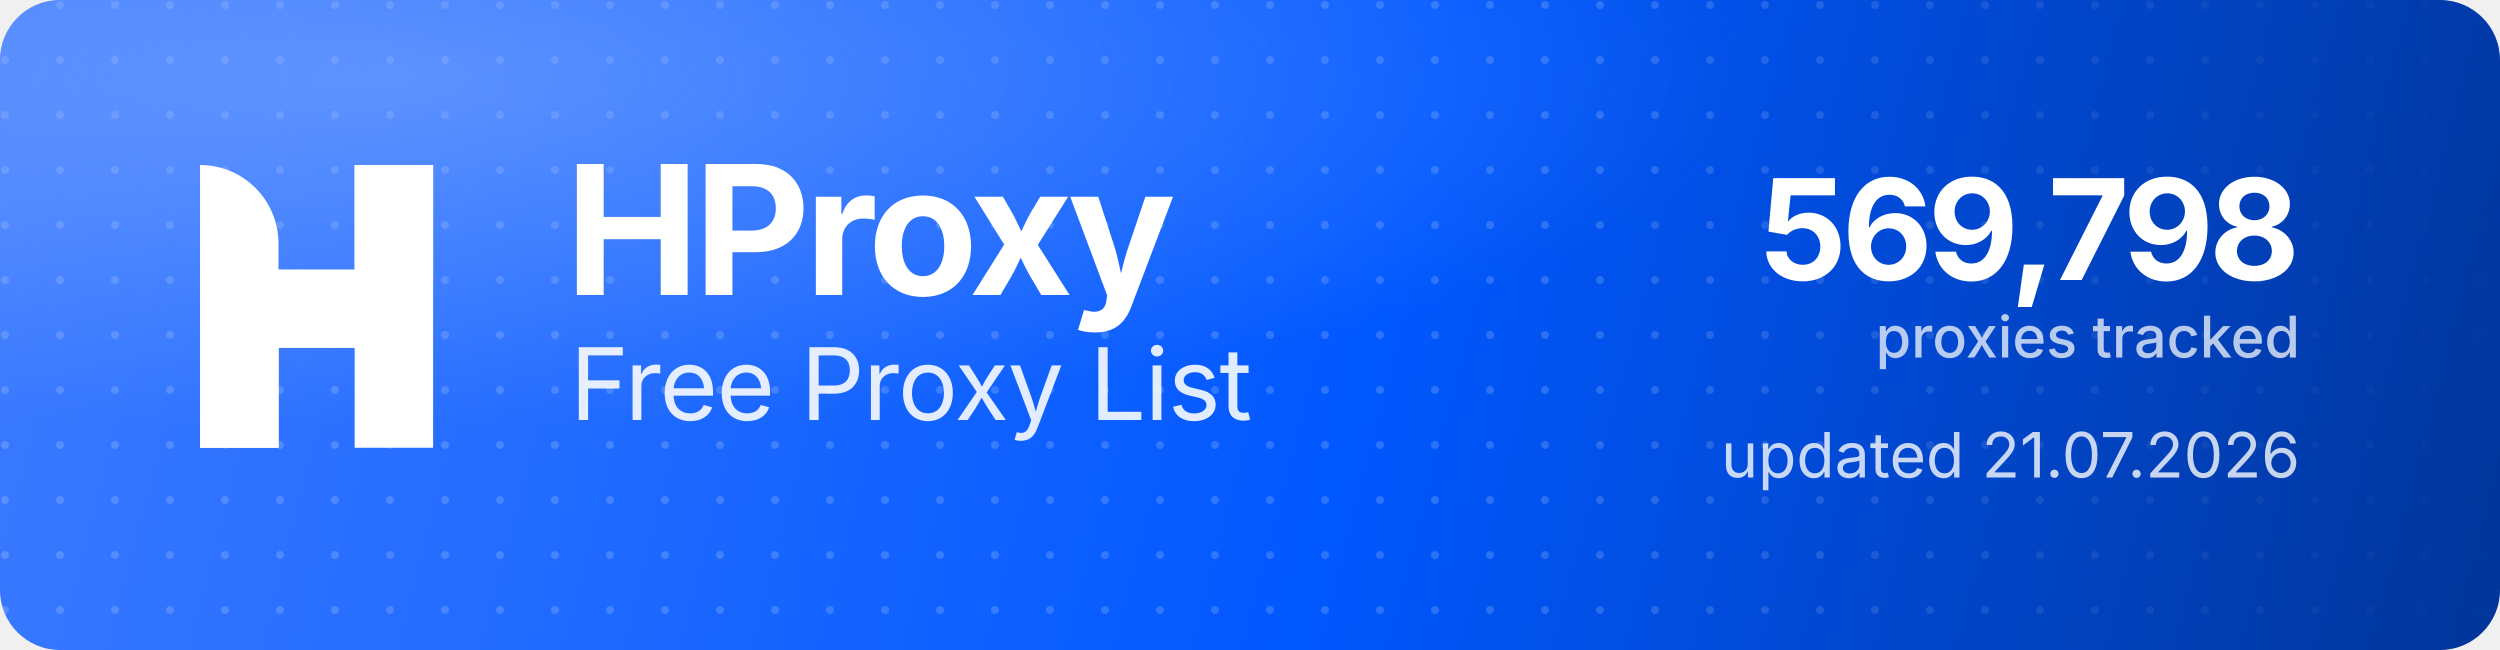
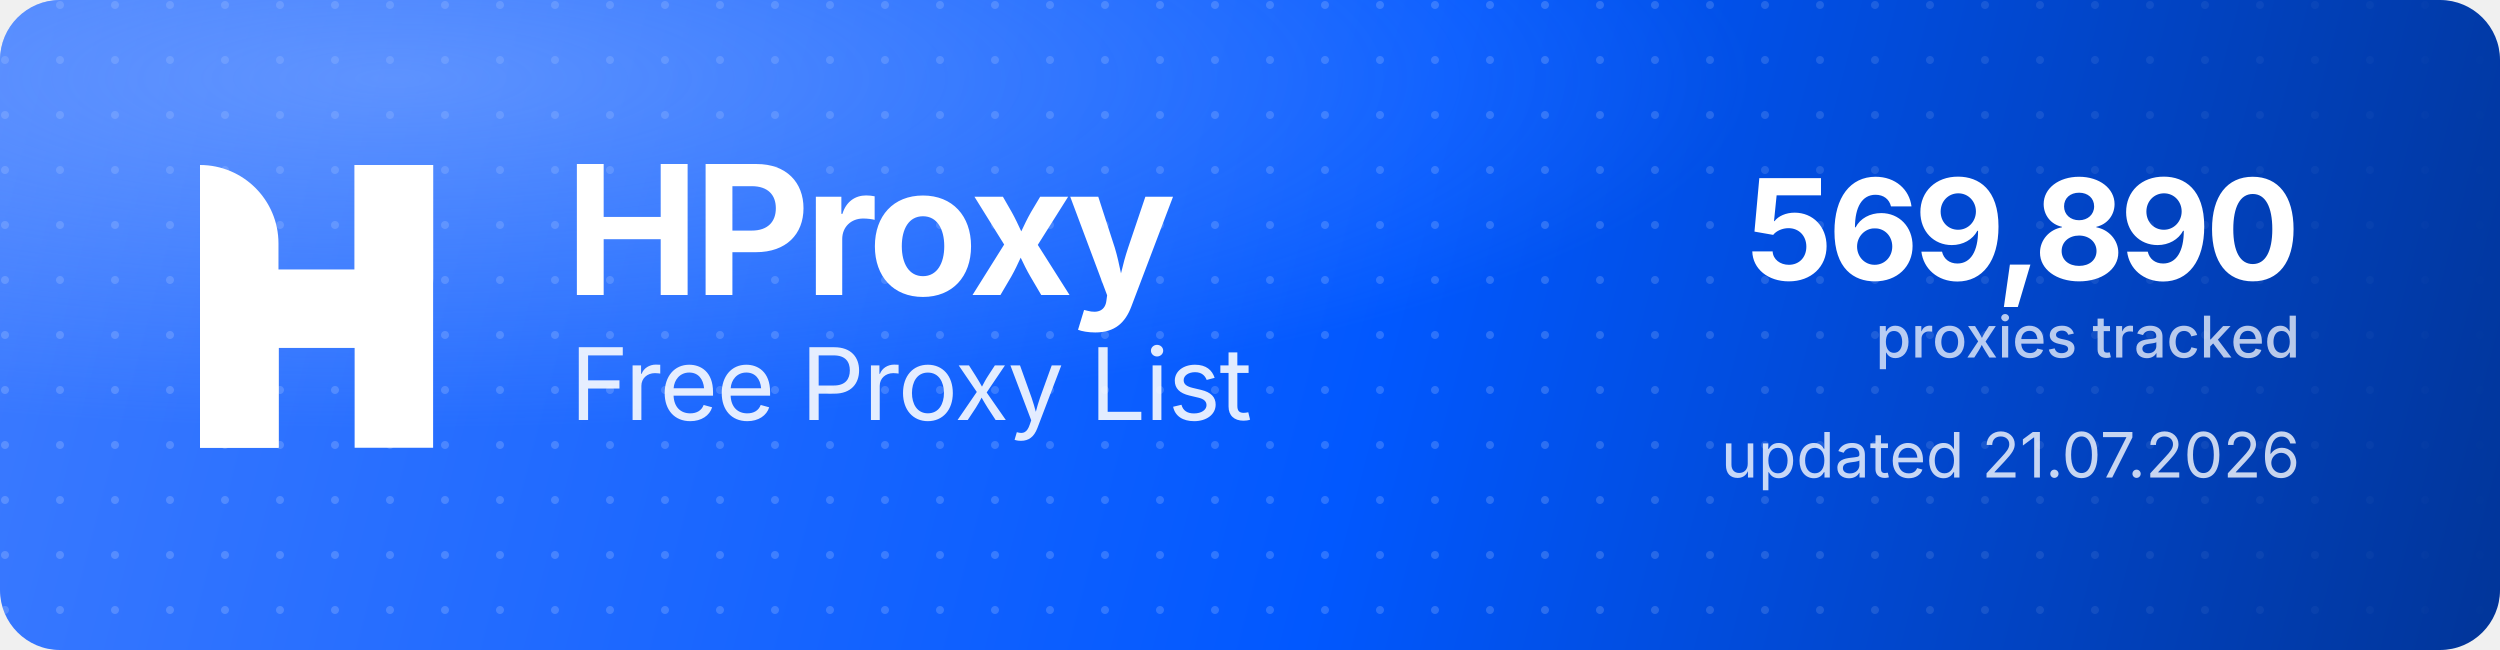
<svg xmlns="http://www.w3.org/2000/svg" width="1000" height="260" viewBox="0 0 1000 260" role="img" aria-label="HProxy Free Proxy List">
  <defs>
    <linearGradient id="hp-bg" x1="0" y1="0" x2="1000" y2="260" gradientUnits="userSpaceOnUse">
      <stop offset="0" stop-color="#3D7BFF" />
      <stop offset="0.55" stop-color="#0158FF" />
      <stop offset="1" stop-color="#013599" />
    </linearGradient>
    <radialGradient id="hp-glow" cx="0.16" cy="0.12" r="0.9">
      <stop offset="0" stop-color="#8FB4FF" stop-opacity="0.5" />
      <stop offset="0.6" stop-color="#8FB4FF" stop-opacity="0" />
    </radialGradient>
    <pattern id="hp-dots" width="22" height="22" patternUnits="userSpaceOnUse">
      <circle cx="2" cy="2" r="1.6" fill="#FFFFFF" fill-opacity="0.17" />
    </pattern>
    <linearGradient id="hp-dot-fade" x1="0" y1="0" x2="1000" y2="0" gradientUnits="userSpaceOnUse">
      <stop offset="0" stop-color="#FFFFFF" stop-opacity="1" />
      <stop offset="0.62" stop-color="#FFFFFF" stop-opacity="1" />
      <stop offset="1" stop-color="#FFFFFF" stop-opacity="0" />
    </linearGradient>
    <mask id="hp-dot-mask">
      <rect width="1000" height="260" fill="url(#hp-dot-fade)" />
    </mask>
  </defs>
  <rect width="1000" height="260" rx="24" fill="url(#hp-bg)" />
  <rect width="1000" height="260" rx="24" fill="url(#hp-dots)" mask="url(#hp-dot-mask)" />
  <rect width="1000" height="260" rx="24" fill="url(#hp-glow)" />
  <g transform="translate(80,66) scale(4.35)" fill="#FFFFFF">
    <path d="M0 0V0C3.985 0 7.216 3.231 7.216 7.216V26H0V0Z" />
    <rect x="14.219" width="7.216" height="26" />
    <path d="M7.235 26H0V15.971C0 12.455 2.851 9.604 6.367 9.604H14.22V0H21.437V10.453C21.437 13.97 18.586 16.82 15.069 16.82H7.235V26Z" />
  </g>
  <text x="226" y="118" font-family="'Geist','Inter','Segoe UI',system-ui,-apple-system,Helvetica,Arial,sans-serif" font-size="72" font-weight="700" letter-spacing="-2.3" fill="#FFFFFF">HProxy</text>
  <text x="228" y="168" font-family="'Geist','Inter','Segoe UI',system-ui,-apple-system,Helvetica,Arial,sans-serif" font-size="40" font-weight="400" letter-spacing="-0.5" fill="#FFFFFF" fill-opacity="0.88">Free Proxy List</text>
-   <text x="920" y="112" text-anchor="end" font-family="'Geist','Inter','Segoe UI',system-ui,-apple-system,Helvetica,Arial,sans-serif" font-size="56" font-weight="700" letter-spacing="-2" fill="#FFFFFF">569,798</text>
+   <text x="920" y="112" text-anchor="end" font-family="'Geist','Inter','Segoe UI',system-ui,-apple-system,Helvetica,Arial,sans-serif" font-size="56" font-weight="700" letter-spacing="-2" fill="#FFFFFF">569,890</text>
  <text x="920" y="143" text-anchor="end" font-family="'Geist','Inter','Segoe UI',system-ui,-apple-system,Helvetica,Arial,sans-serif" font-size="23" font-weight="500" fill="#FFFFFF" fill-opacity="0.72">proxies tracked</text>
  <text x="920" y="191" text-anchor="end" font-family="'Geist','Inter','Segoe UI',system-ui,-apple-system,Helvetica,Arial,sans-serif" font-size="25" font-weight="400" fill="#FFFFFF" fill-opacity="0.78">updated 21.07.2026</text>
</svg>
